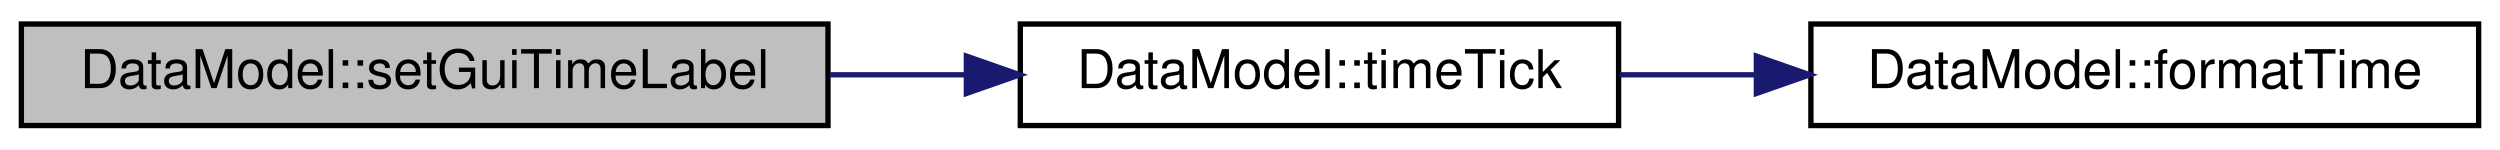
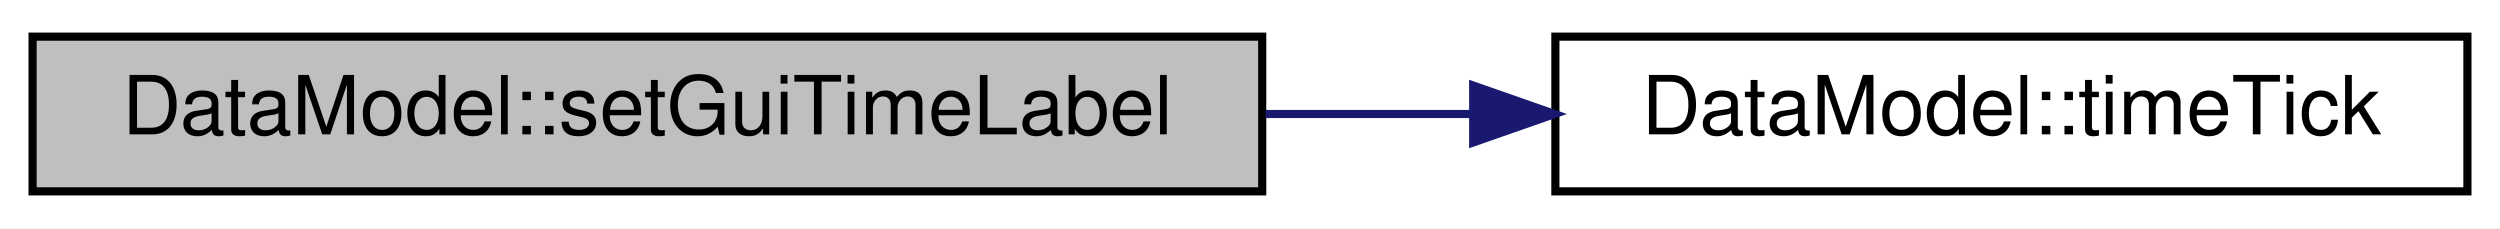
- <svg xmlns="http://www.w3.org/2000/svg" xmlns:xlink="http://www.w3.org/1999/xlink" width="468pt" height="28pt" viewBox="0.00 0.00 468.00 28.00">
+ <svg xmlns="http://www.w3.org/2000/svg" xmlns:xlink="http://www.w3.org/1999/xlink" width="307pt" height="28pt" viewBox="0.00 0.00 307.00 28.00">
  <g id="graph0" class="graph" transform="scale(1 1) rotate(0) translate(4 24)">
-     <polygon fill="#ffffff" stroke="transparent" points="-4,4 -4,-24 464,-24 464,4 -4,4" />
+     <polygon fill="#ffffff" stroke="transparent" points="-4,4 -4,-24 303,-24 303,4 -4,4" />
    <g id="node1" class="node">
      <g id="a_node1">
        <a xlink:title="DataModel::setGuiTimeLabel Setzt das Label in welchem die Zeit dargestellt wird.">
          <polygon fill="#bfbfbf" stroke="#000000" points="0,-.5 0,-19.5 151,-19.5 151,-.5 0,-.5" />
          <text text-anchor="middle" x="75.5" y="-7.5" font-family="Helvetica,sans-Serif" font-size="10.00" fill="#000000">DataModel::setGuiTimeLabel</text>
        </a>
      </g>
    </g>
    <g id="node2" class="node">
      <g id="a_node2">
        <a xlink:href="classDataModel.html#a0c605d45cde1e17a0611c004732ac6ee" target="_top" xlink:title="DataModel::timeTick Wird aufgerufen wenn eine Zeiteinheit verstrichen ist. Erhöht den Timecode.">
          <polygon fill="#ffffff" stroke="#000000" points="187,-.5 187,-19.5 299,-19.5 299,-.5 187,-.5" />
          <text text-anchor="middle" x="243" y="-7.5" font-family="Helvetica,sans-Serif" font-size="10.00" fill="#000000">DataModel::timeTick</text>
        </a>
      </g>
    </g>
    <g id="edge1" class="edge">
      <path fill="none" stroke="#191970" d="M151.409,-10C159.901,-10 168.502,-10 176.858,-10" />
      <polygon fill="#191970" stroke="#191970" points="176.905,-13.5 186.905,-10 176.905,-6.5 176.905,-13.5" />
    </g>
-     <g id="node3" class="node">
-       <g id="a_node3">
-         <a xlink:href="classDataModel.html#a0f0049332a55bb6de5bd2d0d53f3b93f" target="_top" xlink:title="DataModel::formatTime Formattiert einen Timecode als String.">
-           <polygon fill="#ffffff" stroke="#000000" points="335,-.5 335,-19.5 460,-19.5 460,-.5 335,-.5" />
-           <text text-anchor="middle" x="397.5" y="-7.5" font-family="Helvetica,sans-Serif" font-size="10.00" fill="#000000">DataModel::formatTime</text>
-         </a>
-       </g>
-     </g>
-     <g id="edge2" class="edge">
-       <path fill="none" stroke="#191970" d="M299.215,-10C307.525,-10 316.186,-10 324.773,-10" />
-       <polygon fill="#191970" stroke="#191970" points="324.793,-13.5 334.793,-10 324.793,-6.5 324.793,-13.5" />
-     </g>
  </g>
</svg>
